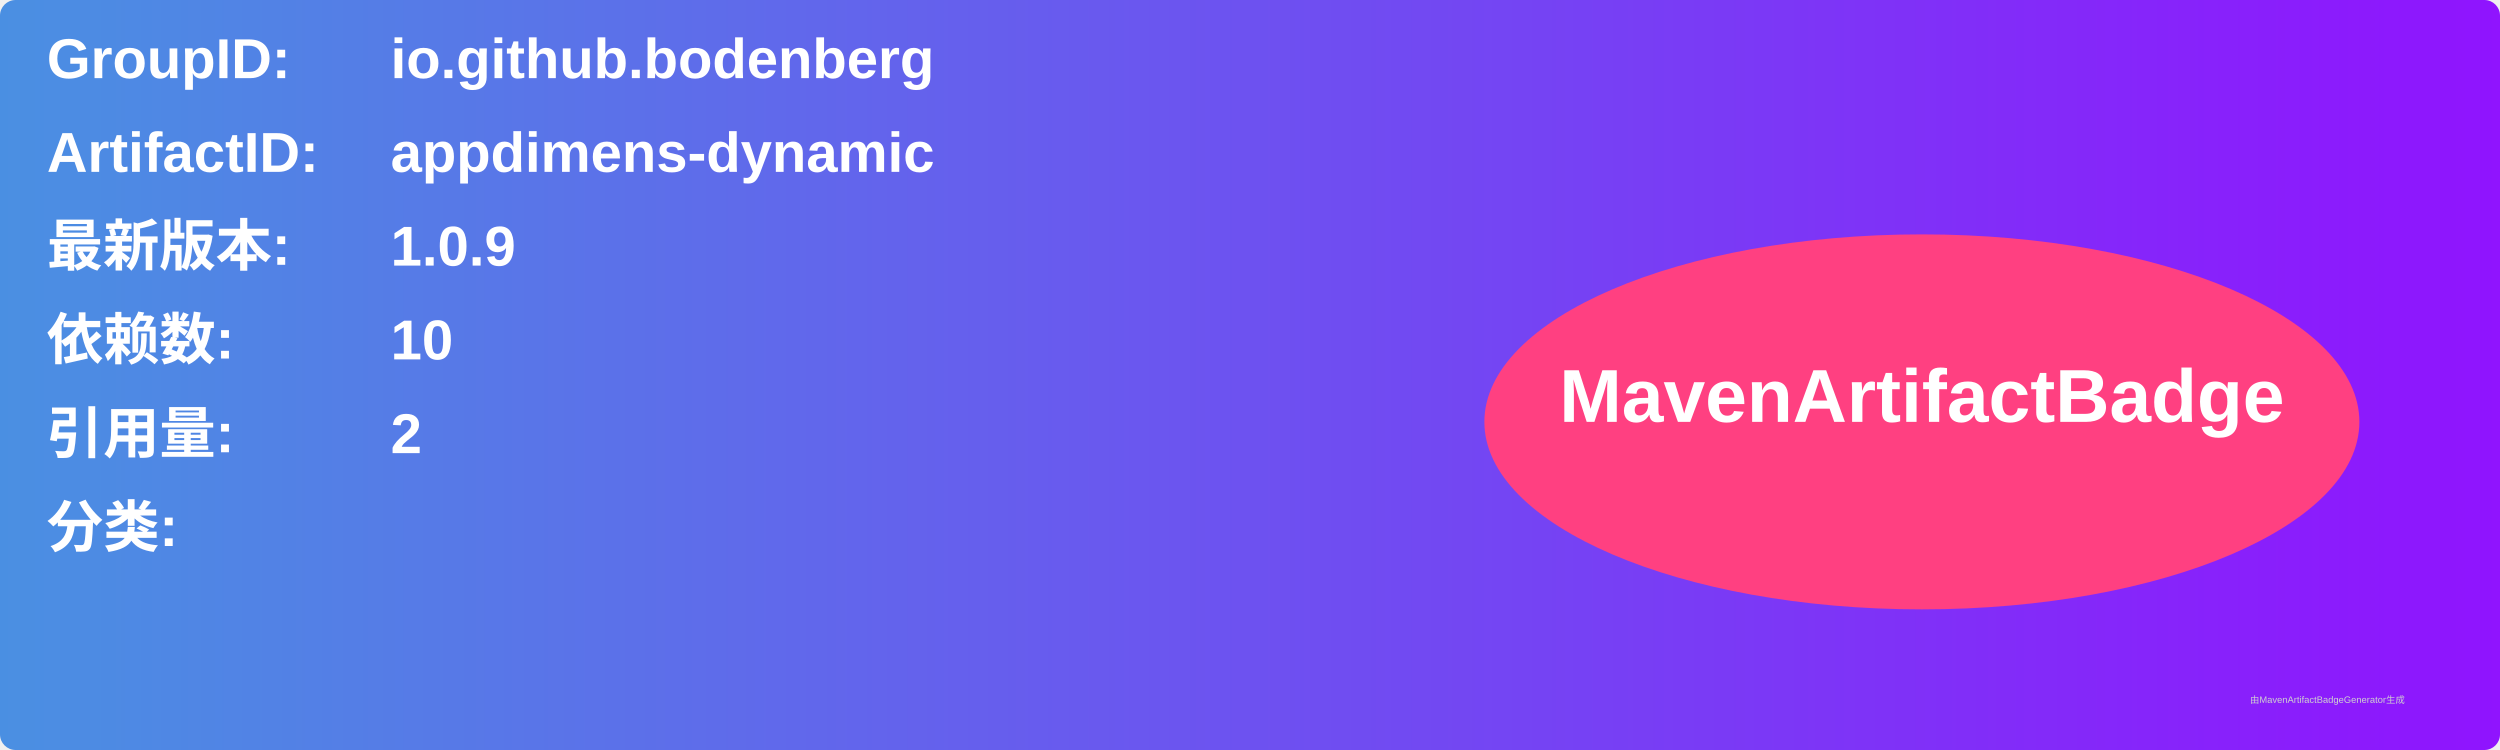
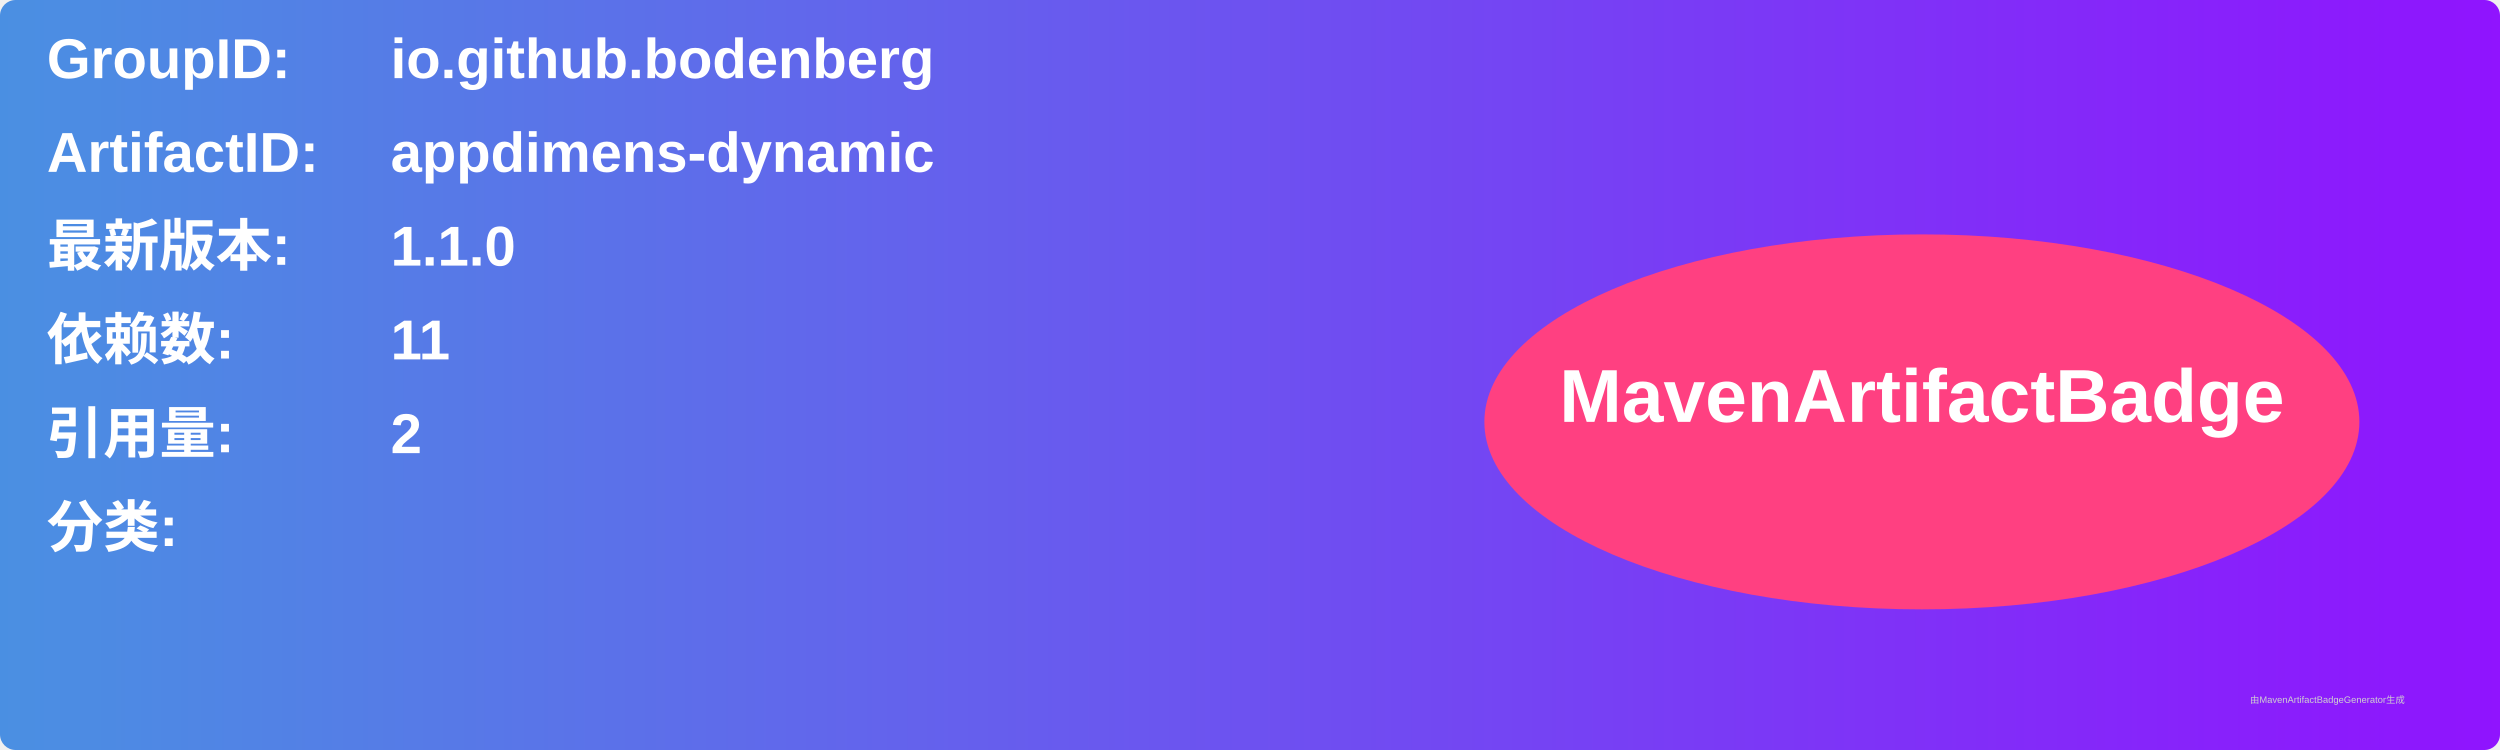
<svg xmlns="http://www.w3.org/2000/svg" width="800" height="240" viewBox="0 0 800 240">
  <linearGradient id="grad" x1="0%" y1="0%" x2="100%" y2="0%">
    <stop offset="0%" stop-color="#4a90e2" />
    <stop offset="100%" stop-color="#9013fe" />
  </linearGradient>
  <rect width="100%" height="100%" rx="5" ry="5" fill="url(#grad)" />
  <g transform="translate(15, 15)">
    <text x="0" y="10" font-family="Arial" font-size="18" fill="white" font-weight="bold" width="260">GroupID:</text>
    <text x="110" y="10" font-family="Arial" font-size="18" fill="white" font-weight="bold" width="460">io.github.bodenberg</text>
    <text x="0" y="40" font-family="Arial" font-size="18" fill="white" font-weight="bold" width="260">ArtifactID:</text>
    <text x="110" y="40" font-family="Arial" font-size="18" fill="white" font-weight="bold" width="460">appdimens-dynamic</text>
    <text x="0" y="70" font-family="Arial" font-size="18" fill="white" font-weight="bold">最新版本:</text>
    <text x="110" y="70" font-family="Arial" font-size="18" fill="white" font-weight="bold">
-       <tspan font-weight="bold">1.0.9</tspan>
+       <tspan font-weight="bold">1.1.0</tspan>
    </text>
    <text x="0" y="100" font-family="Arial" font-size="18" fill="white" font-weight="bold">依赖数: </text>
    <text x="110" y="100" font-family="Arial" font-size="18" fill="white">
-       <tspan font-weight="bold">10</tspan>
+       <tspan font-weight="bold">11</tspan>
    </text>
    <text x="0" y="130" font-family="Arial" font-size="18" fill="white" font-weight="bold">引用量: </text>
    <text x="110" y="130" font-family="Arial" font-size="18" fill="white">
      <tspan font-weight="bold">2</tspan>
    </text>
    <text x="0" y="160" font-family="Arial" font-size="18" fill="white" font-weight="bold">分类:</text>
    <text x="10" y="190" font-family="Arial" font-size="10" fill="white">
      <tspan font-weight="bold" />
    </text>
    <ellipse cx="600" cy="120" rx="140" ry="60" fill="#ff4081" />
    <text x="600" y="120" text-anchor="middle" font-family="Arial" font-size="24" fill="white" font-weight="bold">MavenArtifactBadge</text>
  </g>
  <text x="720" y="225" font-family="Arial" font-size="3" fill="#d0d0d0">由MavenArtifactBadgeGenerator生成</text>
</svg>
